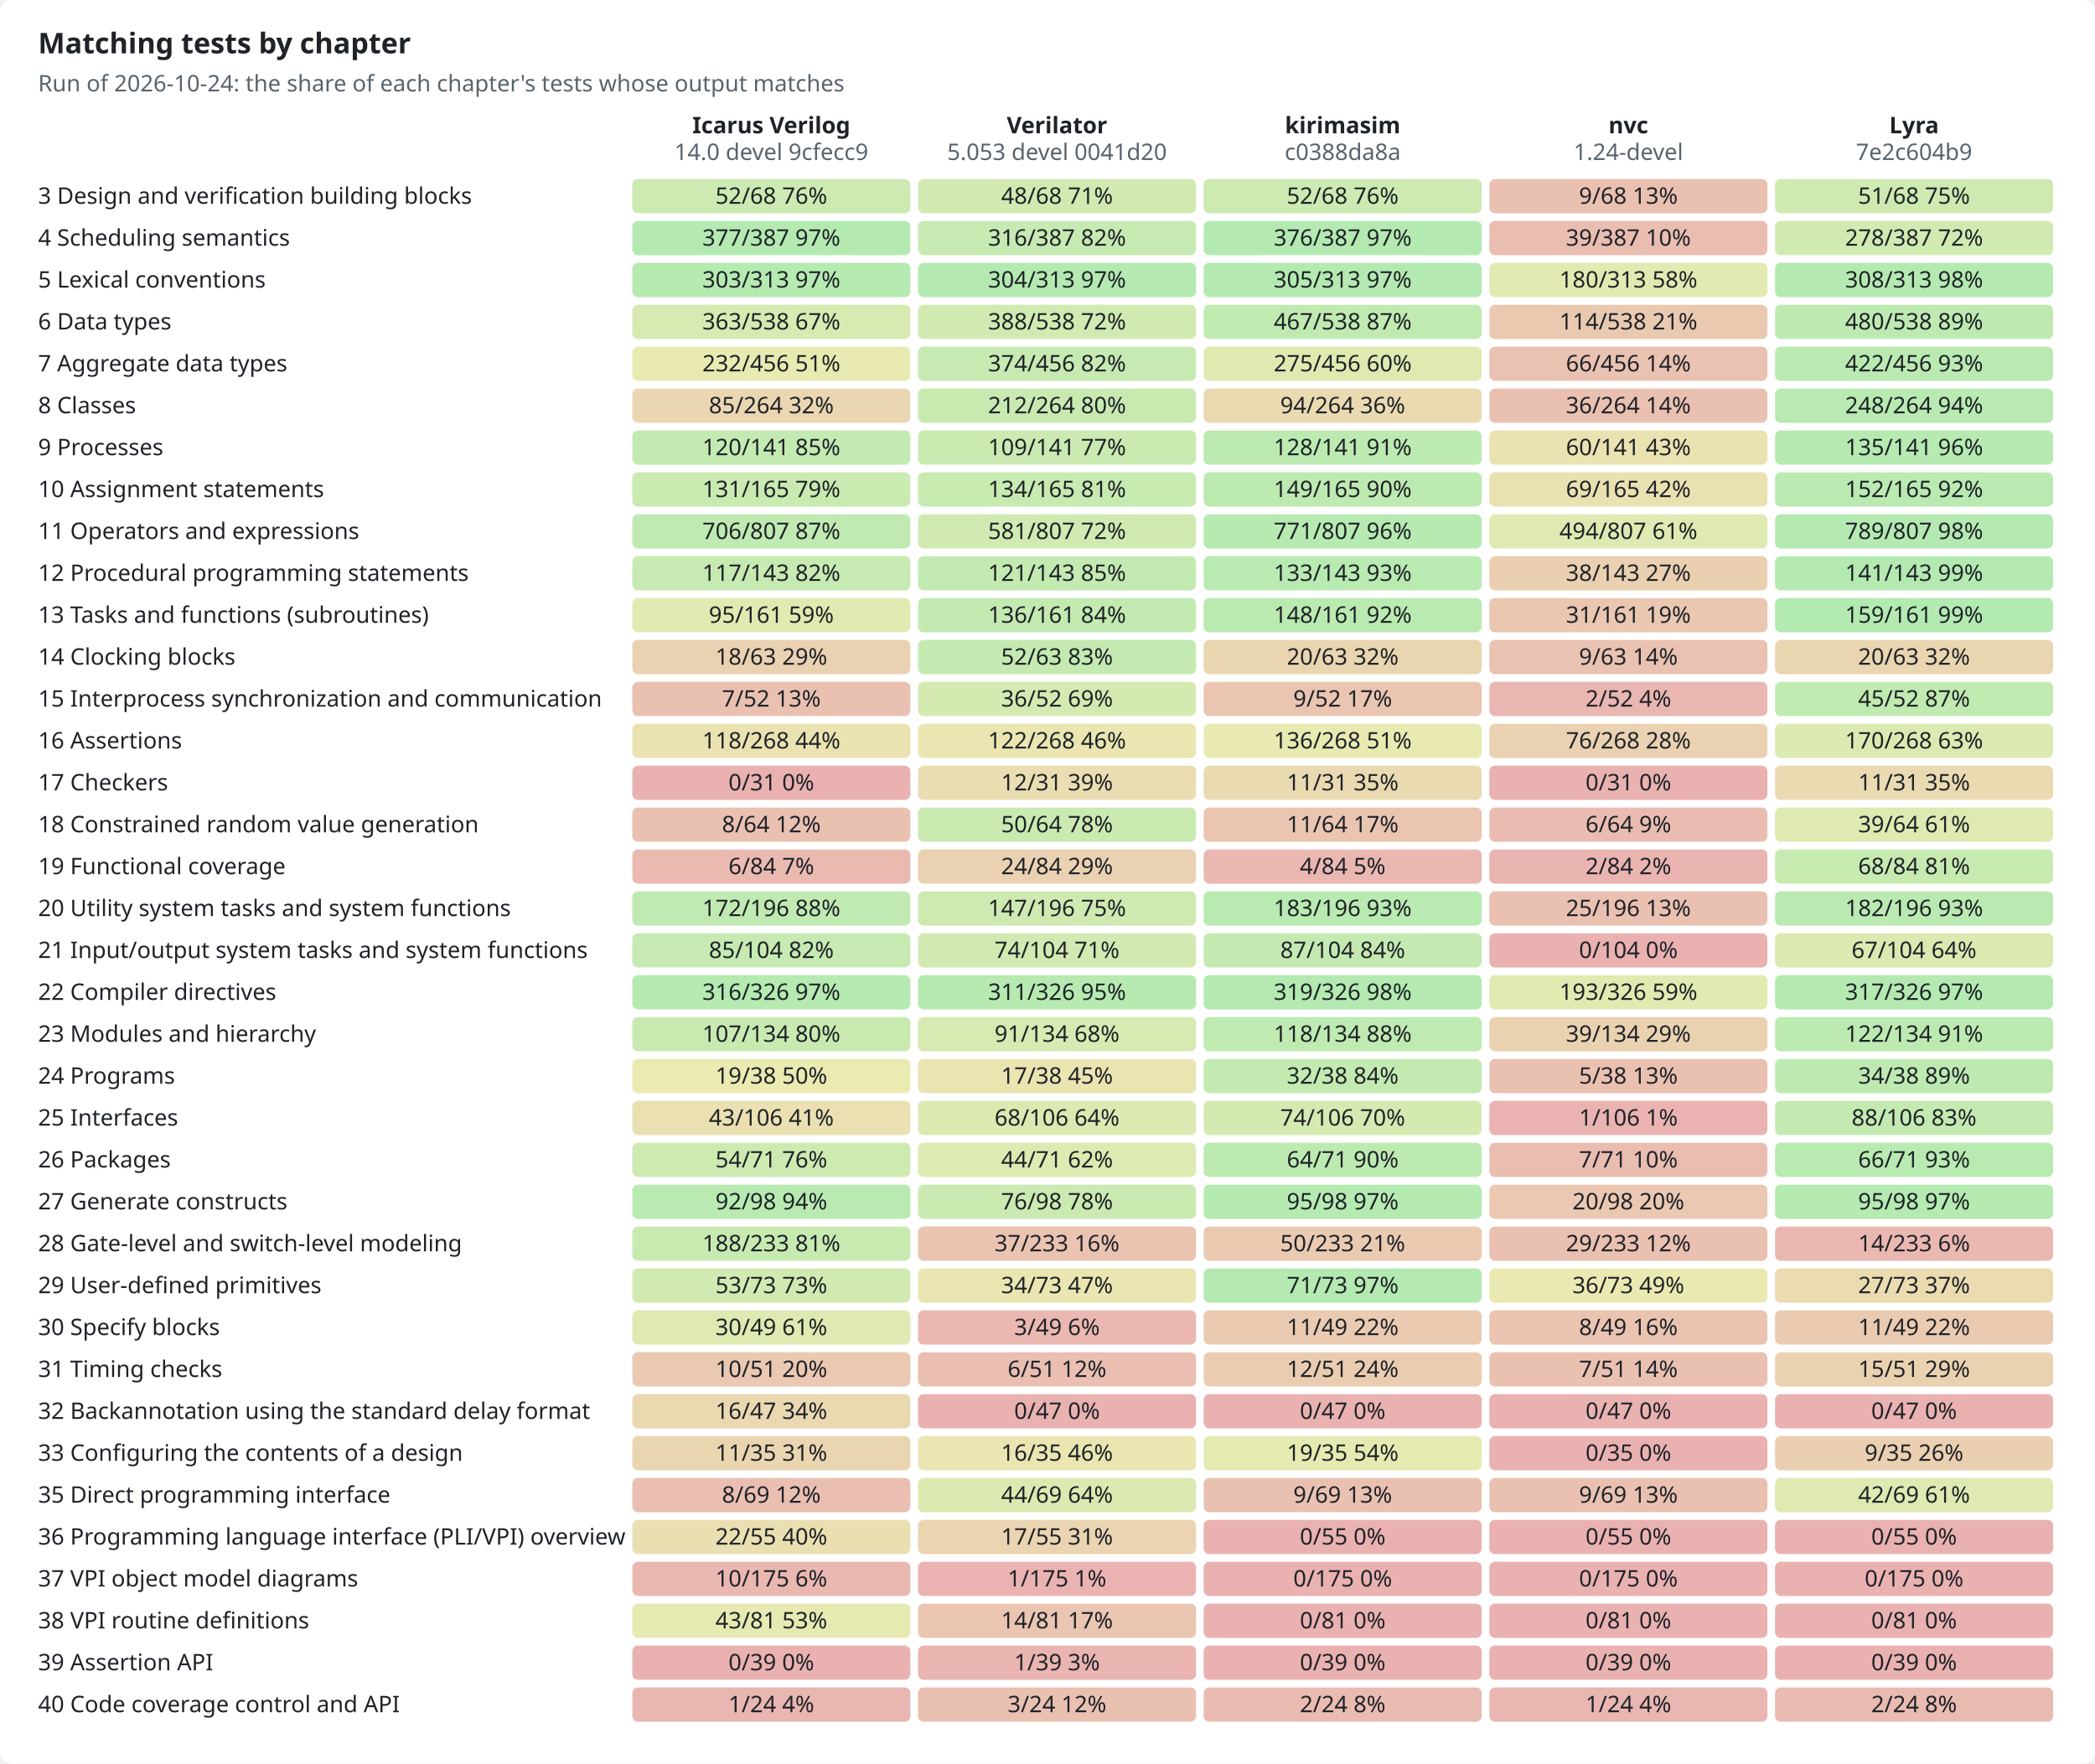
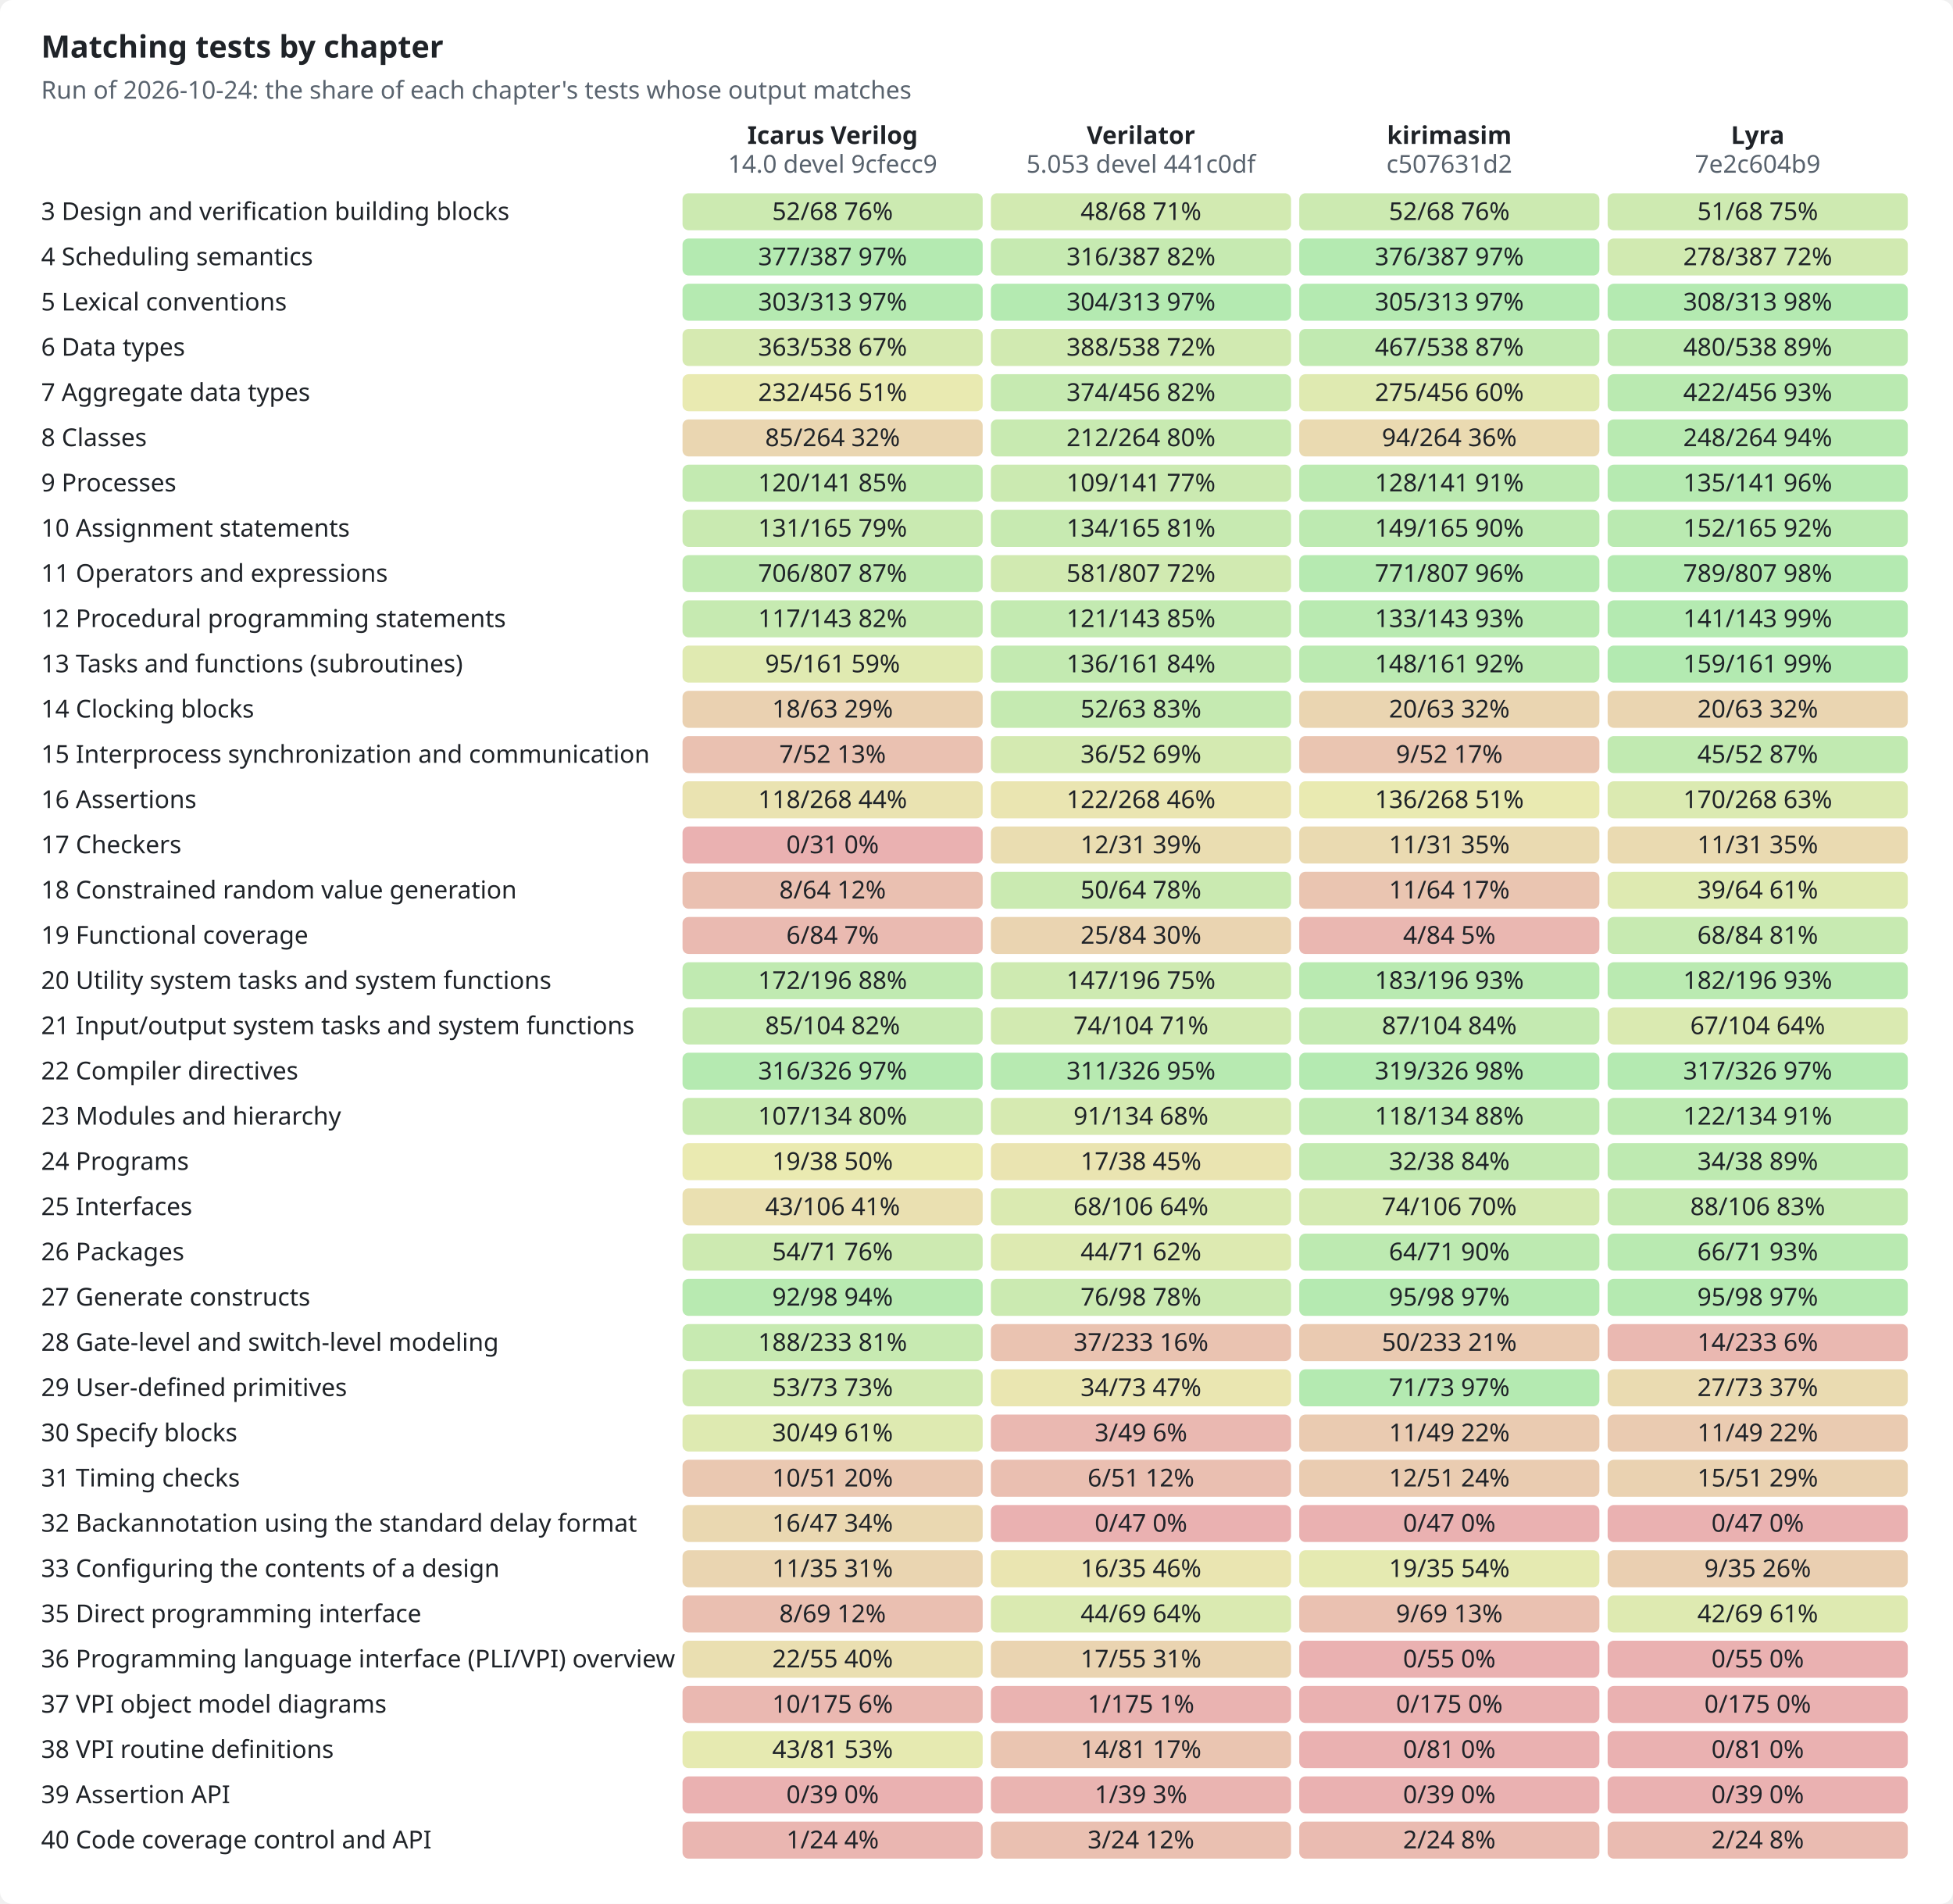
- <svg xmlns="http://www.w3.org/2000/svg" width="1100" height="926" viewBox="0 0 1100 926" role="img">
+ <svg xmlns="http://www.w3.org/2000/svg" width="950" height="926" viewBox="0 0 950 926" role="img">
  <style>text{font-family:-apple-system,BlinkMacSystemFont,"Segoe UI","Noto Sans",Helvetica,Arial,sans-serif;font-size:12px;fill:#1f2328;stroke:none}.bg{fill:#ffffff}.muted{fill:#59636e}.title{font-size:15px;font-weight:600}.grid{stroke:#d1d9e0;stroke-width:1}.axis{stroke:#818b98;stroke-width:1}.line{fill:none;stroke-width:2}.dashed{stroke-dasharray:5 4}.line{fill:none}.mk{fill:none;stroke-width:1.6}@media (prefers-color-scheme:dark){text{fill:#f0f6fc}.bg{fill:#0d1117}.muted{fill:#9198a1}.grid{stroke:#3d444d}.axis{stroke:#656c76}.line{fill:none}.mk{fill:none;stroke-width:1.6}}</style>
-   <rect class="bg" width="1100" height="926" rx="6" />
+   <rect class="bg" width="950" height="926" rx="6" />
  <text x="20.0" y="28.0" class="title" text-anchor="start">Matching tests by chapter</text>
  <text x="20.0" y="48.0" class="muted" text-anchor="start">Run of 2026-10-24: the share of each chapter's tests whose output matches</text>
  <text x="405.0" y="70.0" text-anchor="middle" font-weight="600">Icarus Verilog</text>
  <text x="405.0" y="84.0" class="muted" text-anchor="middle">14.0 devel 9cfecc9</text>
  <text x="555.0" y="70.0" text-anchor="middle" font-weight="600">Verilator</text>
-   <text x="555.0" y="84.0" class="muted" text-anchor="middle">5.053 devel 0041d20</text>
+   <text x="555.0" y="84.0" class="muted" text-anchor="middle">5.053 devel 441c0df</text>
  <text x="705.0" y="70.0" text-anchor="middle" font-weight="600">kirimasim</text>
-   <text x="705.0" y="84.0" class="muted" text-anchor="middle">c0388da8a</text>
-   <text x="855.0" y="70.0" text-anchor="middle" font-weight="600">nvc</text>
-   <text x="855.0" y="84.0" class="muted" text-anchor="middle">1.24-devel</text>
-   <text x="1005.0" y="70.0" text-anchor="middle" font-weight="600">Lyra</text>
-   <text x="1005.0" y="84.0" class="muted" text-anchor="middle">7e2c604b9</text>
+   <text x="705.0" y="84.0" class="muted" text-anchor="middle">c507631d2</text>
+   <text x="855.0" y="70.0" text-anchor="middle" font-weight="600">Lyra</text>
+   <text x="855.0" y="84.0" class="muted" text-anchor="middle">7e2c604b9</text>
  <text x="20.0" y="107.0" text-anchor="start">3  Design and verification building blocks</text>
  <rect x="332" y="94" width="146" height="18" rx="3" style="fill:hsl(92,70%,45%);fill-opacity:0.35" />
  <text x="405.0" y="107.0" text-anchor="middle">52/68  76%</text>
  <rect x="482" y="94" width="146" height="18" rx="3" style="fill:hsl(85,70%,45%);fill-opacity:0.35" />
  <text x="555.0" y="107.0" text-anchor="middle">48/68  71%</text>
  <rect x="632" y="94" width="146" height="18" rx="3" style="fill:hsl(92,70%,45%);fill-opacity:0.35" />
  <text x="705.0" y="107.0" text-anchor="middle">52/68  76%</text>
-   <rect x="782" y="94" width="146" height="18" rx="3" style="fill:hsl(16,70%,45%);fill-opacity:0.35" />
-   <text x="855.0" y="107.0" text-anchor="middle">9/68  13%</text>
-   <rect x="932" y="94" width="146" height="18" rx="3" style="fill:hsl(90,70%,45%);fill-opacity:0.35" />
-   <text x="1005.0" y="107.0" text-anchor="middle">51/68  75%</text>
+   <rect x="782" y="94" width="146" height="18" rx="3" style="fill:hsl(90,70%,45%);fill-opacity:0.35" />
+   <text x="855.0" y="107.0" text-anchor="middle">51/68  75%</text>
  <text x="20.0" y="129.0" text-anchor="start">4  Scheduling semantics</text>
  <rect x="332" y="116" width="146" height="18" rx="3" style="fill:hsl(117,70%,45%);fill-opacity:0.35" />
  <text x="405.0" y="129.0" text-anchor="middle">377/387  97%</text>
  <rect x="482" y="116" width="146" height="18" rx="3" style="fill:hsl(98,70%,45%);fill-opacity:0.35" />
  <text x="555.0" y="129.0" text-anchor="middle">316/387  82%</text>
  <rect x="632" y="116" width="146" height="18" rx="3" style="fill:hsl(117,70%,45%);fill-opacity:0.35" />
  <text x="705.0" y="129.0" text-anchor="middle">376/387  97%</text>
-   <rect x="782" y="116" width="146" height="18" rx="3" style="fill:hsl(12,70%,45%);fill-opacity:0.35" />
-   <text x="855.0" y="129.0" text-anchor="middle">39/387  10%</text>
-   <rect x="932" y="116" width="146" height="18" rx="3" style="fill:hsl(86,70%,45%);fill-opacity:0.35" />
-   <text x="1005.0" y="129.0" text-anchor="middle">278/387  72%</text>
+   <rect x="782" y="116" width="146" height="18" rx="3" style="fill:hsl(86,70%,45%);fill-opacity:0.35" />
+   <text x="855.0" y="129.0" text-anchor="middle">278/387  72%</text>
  <text x="20.0" y="151.0" text-anchor="start">5  Lexical conventions</text>
  <rect x="332" y="138" width="146" height="18" rx="3" style="fill:hsl(116,70%,45%);fill-opacity:0.35" />
  <text x="405.0" y="151.0" text-anchor="middle">303/313  97%</text>
  <rect x="482" y="138" width="146" height="18" rx="3" style="fill:hsl(117,70%,45%);fill-opacity:0.35" />
  <text x="555.0" y="151.0" text-anchor="middle">304/313  97%</text>
  <rect x="632" y="138" width="146" height="18" rx="3" style="fill:hsl(117,70%,45%);fill-opacity:0.35" />
  <text x="705.0" y="151.0" text-anchor="middle">305/313  97%</text>
-   <rect x="782" y="138" width="146" height="18" rx="3" style="fill:hsl(69,70%,45%);fill-opacity:0.35" />
-   <text x="855.0" y="151.0" text-anchor="middle">180/313  58%</text>
-   <rect x="932" y="138" width="146" height="18" rx="3" style="fill:hsl(118,70%,45%);fill-opacity:0.35" />
-   <text x="1005.0" y="151.0" text-anchor="middle">308/313  98%</text>
+   <rect x="782" y="138" width="146" height="18" rx="3" style="fill:hsl(118,70%,45%);fill-opacity:0.35" />
+   <text x="855.0" y="151.0" text-anchor="middle">308/313  98%</text>
  <text x="20.0" y="173.0" text-anchor="start">6  Data types</text>
  <rect x="332" y="160" width="146" height="18" rx="3" style="fill:hsl(81,70%,45%);fill-opacity:0.35" />
  <text x="405.0" y="173.0" text-anchor="middle">363/538  67%</text>
  <rect x="482" y="160" width="146" height="18" rx="3" style="fill:hsl(87,70%,45%);fill-opacity:0.35" />
  <text x="555.0" y="173.0" text-anchor="middle">388/538  72%</text>
  <rect x="632" y="160" width="146" height="18" rx="3" style="fill:hsl(104,70%,45%);fill-opacity:0.35" />
  <text x="705.0" y="173.0" text-anchor="middle">467/538  87%</text>
-   <rect x="782" y="160" width="146" height="18" rx="3" style="fill:hsl(25,70%,45%);fill-opacity:0.35" />
-   <text x="855.0" y="173.0" text-anchor="middle">114/538  21%</text>
-   <rect x="932" y="160" width="146" height="18" rx="3" style="fill:hsl(107,70%,45%);fill-opacity:0.35" />
-   <text x="1005.0" y="173.0" text-anchor="middle">480/538  89%</text>
+   <rect x="782" y="160" width="146" height="18" rx="3" style="fill:hsl(107,70%,45%);fill-opacity:0.35" />
+   <text x="855.0" y="173.0" text-anchor="middle">480/538  89%</text>
  <text x="20.0" y="195.0" text-anchor="start">7  Aggregate data types</text>
  <rect x="332" y="182" width="146" height="18" rx="3" style="fill:hsl(61,70%,45%);fill-opacity:0.35" />
  <text x="405.0" y="195.0" text-anchor="middle">232/456  51%</text>
  <rect x="482" y="182" width="146" height="18" rx="3" style="fill:hsl(98,70%,45%);fill-opacity:0.35" />
  <text x="555.0" y="195.0" text-anchor="middle">374/456  82%</text>
  <rect x="632" y="182" width="146" height="18" rx="3" style="fill:hsl(72,70%,45%);fill-opacity:0.35" />
  <text x="705.0" y="195.0" text-anchor="middle">275/456  60%</text>
-   <rect x="782" y="182" width="146" height="18" rx="3" style="fill:hsl(17,70%,45%);fill-opacity:0.35" />
-   <text x="855.0" y="195.0" text-anchor="middle">66/456  14%</text>
-   <rect x="932" y="182" width="146" height="18" rx="3" style="fill:hsl(111,70%,45%);fill-opacity:0.35" />
-   <text x="1005.0" y="195.0" text-anchor="middle">422/456  93%</text>
+   <rect x="782" y="182" width="146" height="18" rx="3" style="fill:hsl(111,70%,45%);fill-opacity:0.35" />
+   <text x="855.0" y="195.0" text-anchor="middle">422/456  93%</text>
  <text x="20.0" y="217.0" text-anchor="start">8  Classes</text>
  <rect x="332" y="204" width="146" height="18" rx="3" style="fill:hsl(39,70%,45%);fill-opacity:0.35" />
  <text x="405.0" y="217.0" text-anchor="middle">85/264  32%</text>
  <rect x="482" y="204" width="146" height="18" rx="3" style="fill:hsl(96,70%,45%);fill-opacity:0.35" />
  <text x="555.0" y="217.0" text-anchor="middle">212/264  80%</text>
  <rect x="632" y="204" width="146" height="18" rx="3" style="fill:hsl(43,70%,45%);fill-opacity:0.35" />
  <text x="705.0" y="217.0" text-anchor="middle">94/264  36%</text>
-   <rect x="782" y="204" width="146" height="18" rx="3" style="fill:hsl(16,70%,45%);fill-opacity:0.35" />
-   <text x="855.0" y="217.0" text-anchor="middle">36/264  14%</text>
-   <rect x="932" y="204" width="146" height="18" rx="3" style="fill:hsl(113,70%,45%);fill-opacity:0.35" />
-   <text x="1005.0" y="217.0" text-anchor="middle">248/264  94%</text>
+   <rect x="782" y="204" width="146" height="18" rx="3" style="fill:hsl(113,70%,45%);fill-opacity:0.35" />
+   <text x="855.0" y="217.0" text-anchor="middle">248/264  94%</text>
  <text x="20.0" y="239.0" text-anchor="start">9  Processes</text>
  <rect x="332" y="226" width="146" height="18" rx="3" style="fill:hsl(102,70%,45%);fill-opacity:0.35" />
  <text x="405.0" y="239.0" text-anchor="middle">120/141  85%</text>
  <rect x="482" y="226" width="146" height="18" rx="3" style="fill:hsl(93,70%,45%);fill-opacity:0.35" />
  <text x="555.0" y="239.0" text-anchor="middle">109/141  77%</text>
  <rect x="632" y="226" width="146" height="18" rx="3" style="fill:hsl(109,70%,45%);fill-opacity:0.35" />
  <text x="705.0" y="239.0" text-anchor="middle">128/141  91%</text>
-   <rect x="782" y="226" width="146" height="18" rx="3" style="fill:hsl(51,70%,45%);fill-opacity:0.35" />
-   <text x="855.0" y="239.0" text-anchor="middle">60/141  43%</text>
-   <rect x="932" y="226" width="146" height="18" rx="3" style="fill:hsl(115,70%,45%);fill-opacity:0.35" />
-   <text x="1005.0" y="239.0" text-anchor="middle">135/141  96%</text>
+   <rect x="782" y="226" width="146" height="18" rx="3" style="fill:hsl(115,70%,45%);fill-opacity:0.35" />
+   <text x="855.0" y="239.0" text-anchor="middle">135/141  96%</text>
  <text x="20.0" y="261.0" text-anchor="start">10  Assignment statements</text>
  <rect x="332" y="248" width="146" height="18" rx="3" style="fill:hsl(95,70%,45%);fill-opacity:0.35" />
  <text x="405.0" y="261.0" text-anchor="middle">131/165  79%</text>
  <rect x="482" y="248" width="146" height="18" rx="3" style="fill:hsl(97,70%,45%);fill-opacity:0.35" />
  <text x="555.0" y="261.0" text-anchor="middle">134/165  81%</text>
  <rect x="632" y="248" width="146" height="18" rx="3" style="fill:hsl(108,70%,45%);fill-opacity:0.35" />
  <text x="705.0" y="261.0" text-anchor="middle">149/165  90%</text>
-   <rect x="782" y="248" width="146" height="18" rx="3" style="fill:hsl(50,70%,45%);fill-opacity:0.35" />
-   <text x="855.0" y="261.0" text-anchor="middle">69/165  42%</text>
-   <rect x="932" y="248" width="146" height="18" rx="3" style="fill:hsl(111,70%,45%);fill-opacity:0.35" />
-   <text x="1005.0" y="261.0" text-anchor="middle">152/165  92%</text>
+   <rect x="782" y="248" width="146" height="18" rx="3" style="fill:hsl(111,70%,45%);fill-opacity:0.35" />
+   <text x="855.0" y="261.0" text-anchor="middle">152/165  92%</text>
  <text x="20.0" y="283.0" text-anchor="start">11  Operators and expressions</text>
  <rect x="332" y="270" width="146" height="18" rx="3" style="fill:hsl(105,70%,45%);fill-opacity:0.35" />
  <text x="405.0" y="283.0" text-anchor="middle">706/807  87%</text>
  <rect x="482" y="270" width="146" height="18" rx="3" style="fill:hsl(86,70%,45%);fill-opacity:0.35" />
  <text x="555.0" y="283.0" text-anchor="middle">581/807  72%</text>
  <rect x="632" y="270" width="146" height="18" rx="3" style="fill:hsl(115,70%,45%);fill-opacity:0.35" />
  <text x="705.0" y="283.0" text-anchor="middle">771/807  96%</text>
-   <rect x="782" y="270" width="146" height="18" rx="3" style="fill:hsl(73,70%,45%);fill-opacity:0.35" />
-   <text x="855.0" y="283.0" text-anchor="middle">494/807  61%</text>
-   <rect x="932" y="270" width="146" height="18" rx="3" style="fill:hsl(117,70%,45%);fill-opacity:0.35" />
-   <text x="1005.0" y="283.0" text-anchor="middle">789/807  98%</text>
+   <rect x="782" y="270" width="146" height="18" rx="3" style="fill:hsl(117,70%,45%);fill-opacity:0.35" />
+   <text x="855.0" y="283.0" text-anchor="middle">789/807  98%</text>
  <text x="20.0" y="305.0" text-anchor="start">12  Procedural programming statements</text>
  <rect x="332" y="292" width="146" height="18" rx="3" style="fill:hsl(98,70%,45%);fill-opacity:0.35" />
  <text x="405.0" y="305.0" text-anchor="middle">117/143  82%</text>
  <rect x="482" y="292" width="146" height="18" rx="3" style="fill:hsl(102,70%,45%);fill-opacity:0.35" />
  <text x="555.0" y="305.0" text-anchor="middle">121/143  85%</text>
  <rect x="632" y="292" width="146" height="18" rx="3" style="fill:hsl(112,70%,45%);fill-opacity:0.35" />
  <text x="705.0" y="305.0" text-anchor="middle">133/143  93%</text>
-   <rect x="782" y="292" width="146" height="18" rx="3" style="fill:hsl(32,70%,45%);fill-opacity:0.35" />
-   <text x="855.0" y="305.0" text-anchor="middle">38/143  27%</text>
-   <rect x="932" y="292" width="146" height="18" rx="3" style="fill:hsl(118,70%,45%);fill-opacity:0.35" />
-   <text x="1005.0" y="305.0" text-anchor="middle">141/143  99%</text>
+   <rect x="782" y="292" width="146" height="18" rx="3" style="fill:hsl(118,70%,45%);fill-opacity:0.35" />
+   <text x="855.0" y="305.0" text-anchor="middle">141/143  99%</text>
  <text x="20.0" y="327.0" text-anchor="start">13  Tasks and functions (subroutines)</text>
  <rect x="332" y="314" width="146" height="18" rx="3" style="fill:hsl(71,70%,45%);fill-opacity:0.35" />
  <text x="405.0" y="327.0" text-anchor="middle">95/161  59%</text>
  <rect x="482" y="314" width="146" height="18" rx="3" style="fill:hsl(101,70%,45%);fill-opacity:0.35" />
  <text x="555.0" y="327.0" text-anchor="middle">136/161  84%</text>
  <rect x="632" y="314" width="146" height="18" rx="3" style="fill:hsl(110,70%,45%);fill-opacity:0.35" />
  <text x="705.0" y="327.0" text-anchor="middle">148/161  92%</text>
-   <rect x="782" y="314" width="146" height="18" rx="3" style="fill:hsl(23,70%,45%);fill-opacity:0.35" />
-   <text x="855.0" y="327.0" text-anchor="middle">31/161  19%</text>
-   <rect x="932" y="314" width="146" height="18" rx="3" style="fill:hsl(119,70%,45%);fill-opacity:0.35" />
-   <text x="1005.0" y="327.0" text-anchor="middle">159/161  99%</text>
+   <rect x="782" y="314" width="146" height="18" rx="3" style="fill:hsl(119,70%,45%);fill-opacity:0.35" />
+   <text x="855.0" y="327.0" text-anchor="middle">159/161  99%</text>
  <text x="20.0" y="349.0" text-anchor="start">14  Clocking blocks</text>
  <rect x="332" y="336" width="146" height="18" rx="3" style="fill:hsl(34,70%,45%);fill-opacity:0.35" />
  <text x="405.0" y="349.0" text-anchor="middle">18/63  29%</text>
  <rect x="482" y="336" width="146" height="18" rx="3" style="fill:hsl(99,70%,45%);fill-opacity:0.35" />
  <text x="555.0" y="349.0" text-anchor="middle">52/63  83%</text>
  <rect x="632" y="336" width="146" height="18" rx="3" style="fill:hsl(38,70%,45%);fill-opacity:0.35" />
  <text x="705.0" y="349.0" text-anchor="middle">20/63  32%</text>
-   <rect x="782" y="336" width="146" height="18" rx="3" style="fill:hsl(17,70%,45%);fill-opacity:0.35" />
-   <text x="855.0" y="349.0" text-anchor="middle">9/63  14%</text>
-   <rect x="932" y="336" width="146" height="18" rx="3" style="fill:hsl(38,70%,45%);fill-opacity:0.35" />
-   <text x="1005.0" y="349.0" text-anchor="middle">20/63  32%</text>
+   <rect x="782" y="336" width="146" height="18" rx="3" style="fill:hsl(38,70%,45%);fill-opacity:0.35" />
+   <text x="855.0" y="349.0" text-anchor="middle">20/63  32%</text>
  <text x="20.0" y="371.0" text-anchor="start">15  Interprocess synchronization and communication</text>
  <rect x="332" y="358" width="146" height="18" rx="3" style="fill:hsl(16,70%,45%);fill-opacity:0.35" />
  <text x="405.0" y="371.0" text-anchor="middle">7/52  13%</text>
  <rect x="482" y="358" width="146" height="18" rx="3" style="fill:hsl(83,70%,45%);fill-opacity:0.35" />
  <text x="555.0" y="371.0" text-anchor="middle">36/52  69%</text>
  <rect x="632" y="358" width="146" height="18" rx="3" style="fill:hsl(21,70%,45%);fill-opacity:0.35" />
  <text x="705.0" y="371.0" text-anchor="middle">9/52  17%</text>
-   <rect x="782" y="358" width="146" height="18" rx="3" style="fill:hsl(5,70%,45%);fill-opacity:0.35" />
-   <text x="855.0" y="371.0" text-anchor="middle">2/52  4%</text>
-   <rect x="932" y="358" width="146" height="18" rx="3" style="fill:hsl(104,70%,45%);fill-opacity:0.35" />
-   <text x="1005.0" y="371.0" text-anchor="middle">45/52  87%</text>
+   <rect x="782" y="358" width="146" height="18" rx="3" style="fill:hsl(104,70%,45%);fill-opacity:0.35" />
+   <text x="855.0" y="371.0" text-anchor="middle">45/52  87%</text>
  <text x="20.0" y="393.0" text-anchor="start">16  Assertions</text>
  <rect x="332" y="380" width="146" height="18" rx="3" style="fill:hsl(53,70%,45%);fill-opacity:0.35" />
  <text x="405.0" y="393.0" text-anchor="middle">118/268  44%</text>
  <rect x="482" y="380" width="146" height="18" rx="3" style="fill:hsl(55,70%,45%);fill-opacity:0.35" />
  <text x="555.0" y="393.0" text-anchor="middle">122/268  46%</text>
  <rect x="632" y="380" width="146" height="18" rx="3" style="fill:hsl(61,70%,45%);fill-opacity:0.35" />
  <text x="705.0" y="393.0" text-anchor="middle">136/268  51%</text>
-   <rect x="782" y="380" width="146" height="18" rx="3" style="fill:hsl(34,70%,45%);fill-opacity:0.35" />
-   <text x="855.0" y="393.0" text-anchor="middle">76/268  28%</text>
-   <rect x="932" y="380" width="146" height="18" rx="3" style="fill:hsl(76,70%,45%);fill-opacity:0.35" />
-   <text x="1005.0" y="393.0" text-anchor="middle">170/268  63%</text>
+   <rect x="782" y="380" width="146" height="18" rx="3" style="fill:hsl(76,70%,45%);fill-opacity:0.35" />
+   <text x="855.0" y="393.0" text-anchor="middle">170/268  63%</text>
  <text x="20.0" y="415.0" text-anchor="start">17  Checkers</text>
  <rect x="332" y="402" width="146" height="18" rx="3" style="fill:hsl(0,70%,45%);fill-opacity:0.35" />
  <text x="405.0" y="415.0" text-anchor="middle">0/31  0%</text>
  <rect x="482" y="402" width="146" height="18" rx="3" style="fill:hsl(46,70%,45%);fill-opacity:0.35" />
  <text x="555.0" y="415.0" text-anchor="middle">12/31  39%</text>
  <rect x="632" y="402" width="146" height="18" rx="3" style="fill:hsl(43,70%,45%);fill-opacity:0.35" />
  <text x="705.0" y="415.0" text-anchor="middle">11/31  35%</text>
-   <rect x="782" y="402" width="146" height="18" rx="3" style="fill:hsl(0,70%,45%);fill-opacity:0.35" />
-   <text x="855.0" y="415.0" text-anchor="middle">0/31  0%</text>
-   <rect x="932" y="402" width="146" height="18" rx="3" style="fill:hsl(43,70%,45%);fill-opacity:0.35" />
-   <text x="1005.0" y="415.0" text-anchor="middle">11/31  35%</text>
+   <rect x="782" y="402" width="146" height="18" rx="3" style="fill:hsl(43,70%,45%);fill-opacity:0.35" />
+   <text x="855.0" y="415.0" text-anchor="middle">11/31  35%</text>
  <text x="20.0" y="437.0" text-anchor="start">18  Constrained random value generation</text>
  <rect x="332" y="424" width="146" height="18" rx="3" style="fill:hsl(15,70%,45%);fill-opacity:0.35" />
  <text x="405.0" y="437.0" text-anchor="middle">8/64  12%</text>
  <rect x="482" y="424" width="146" height="18" rx="3" style="fill:hsl(94,70%,45%);fill-opacity:0.35" />
  <text x="555.0" y="437.0" text-anchor="middle">50/64  78%</text>
  <rect x="632" y="424" width="146" height="18" rx="3" style="fill:hsl(21,70%,45%);fill-opacity:0.35" />
  <text x="705.0" y="437.0" text-anchor="middle">11/64  17%</text>
-   <rect x="782" y="424" width="146" height="18" rx="3" style="fill:hsl(11,70%,45%);fill-opacity:0.35" />
-   <text x="855.0" y="437.0" text-anchor="middle">6/64  9%</text>
-   <rect x="932" y="424" width="146" height="18" rx="3" style="fill:hsl(73,70%,45%);fill-opacity:0.35" />
-   <text x="1005.0" y="437.0" text-anchor="middle">39/64  61%</text>
+   <rect x="782" y="424" width="146" height="18" rx="3" style="fill:hsl(73,70%,45%);fill-opacity:0.35" />
+   <text x="855.0" y="437.0" text-anchor="middle">39/64  61%</text>
  <text x="20.0" y="459.0" text-anchor="start">19  Functional coverage</text>
  <rect x="332" y="446" width="146" height="18" rx="3" style="fill:hsl(9,70%,45%);fill-opacity:0.35" />
  <text x="405.0" y="459.0" text-anchor="middle">6/84  7%</text>
-   <rect x="482" y="446" width="146" height="18" rx="3" style="fill:hsl(34,70%,45%);fill-opacity:0.35" />
-   <text x="555.0" y="459.0" text-anchor="middle">24/84  29%</text>
+   <rect x="482" y="446" width="146" height="18" rx="3" style="fill:hsl(36,70%,45%);fill-opacity:0.35" />
+   <text x="555.0" y="459.0" text-anchor="middle">25/84  30%</text>
  <rect x="632" y="446" width="146" height="18" rx="3" style="fill:hsl(6,70%,45%);fill-opacity:0.35" />
  <text x="705.0" y="459.0" text-anchor="middle">4/84  5%</text>
-   <rect x="782" y="446" width="146" height="18" rx="3" style="fill:hsl(3,70%,45%);fill-opacity:0.35" />
-   <text x="855.0" y="459.0" text-anchor="middle">2/84  2%</text>
-   <rect x="932" y="446" width="146" height="18" rx="3" style="fill:hsl(97,70%,45%);fill-opacity:0.35" />
-   <text x="1005.0" y="459.0" text-anchor="middle">68/84  81%</text>
+   <rect x="782" y="446" width="146" height="18" rx="3" style="fill:hsl(97,70%,45%);fill-opacity:0.35" />
+   <text x="855.0" y="459.0" text-anchor="middle">68/84  81%</text>
  <text x="20.0" y="481.0" text-anchor="start">20  Utility system tasks and system functions</text>
  <rect x="332" y="468" width="146" height="18" rx="3" style="fill:hsl(105,70%,45%);fill-opacity:0.35" />
  <text x="405.0" y="481.0" text-anchor="middle">172/196  88%</text>
  <rect x="482" y="468" width="146" height="18" rx="3" style="fill:hsl(90,70%,45%);fill-opacity:0.35" />
  <text x="555.0" y="481.0" text-anchor="middle">147/196  75%</text>
  <rect x="632" y="468" width="146" height="18" rx="3" style="fill:hsl(112,70%,45%);fill-opacity:0.35" />
  <text x="705.0" y="481.0" text-anchor="middle">183/196  93%</text>
-   <rect x="782" y="468" width="146" height="18" rx="3" style="fill:hsl(15,70%,45%);fill-opacity:0.35" />
-   <text x="855.0" y="481.0" text-anchor="middle">25/196  13%</text>
-   <rect x="932" y="468" width="146" height="18" rx="3" style="fill:hsl(111,70%,45%);fill-opacity:0.35" />
-   <text x="1005.0" y="481.0" text-anchor="middle">182/196  93%</text>
+   <rect x="782" y="468" width="146" height="18" rx="3" style="fill:hsl(111,70%,45%);fill-opacity:0.35" />
+   <text x="855.0" y="481.0" text-anchor="middle">182/196  93%</text>
  <text x="20.0" y="503.0" text-anchor="start">21  Input/output system tasks and system functions</text>
  <rect x="332" y="490" width="146" height="18" rx="3" style="fill:hsl(98,70%,45%);fill-opacity:0.35" />
  <text x="405.0" y="503.0" text-anchor="middle">85/104  82%</text>
  <rect x="482" y="490" width="146" height="18" rx="3" style="fill:hsl(85,70%,45%);fill-opacity:0.35" />
  <text x="555.0" y="503.0" text-anchor="middle">74/104  71%</text>
  <rect x="632" y="490" width="146" height="18" rx="3" style="fill:hsl(100,70%,45%);fill-opacity:0.35" />
  <text x="705.0" y="503.0" text-anchor="middle">87/104  84%</text>
-   <rect x="782" y="490" width="146" height="18" rx="3" style="fill:hsl(0,70%,45%);fill-opacity:0.35" />
-   <text x="855.0" y="503.0" text-anchor="middle">0/104  0%</text>
-   <rect x="932" y="490" width="146" height="18" rx="3" style="fill:hsl(77,70%,45%);fill-opacity:0.35" />
-   <text x="1005.0" y="503.0" text-anchor="middle">67/104  64%</text>
+   <rect x="782" y="490" width="146" height="18" rx="3" style="fill:hsl(77,70%,45%);fill-opacity:0.35" />
+   <text x="855.0" y="503.0" text-anchor="middle">67/104  64%</text>
  <text x="20.0" y="525.0" text-anchor="start">22  Compiler directives</text>
  <rect x="332" y="512" width="146" height="18" rx="3" style="fill:hsl(116,70%,45%);fill-opacity:0.35" />
  <text x="405.0" y="525.0" text-anchor="middle">316/326  97%</text>
  <rect x="482" y="512" width="146" height="18" rx="3" style="fill:hsl(114,70%,45%);fill-opacity:0.35" />
  <text x="555.0" y="525.0" text-anchor="middle">311/326  95%</text>
  <rect x="632" y="512" width="146" height="18" rx="3" style="fill:hsl(117,70%,45%);fill-opacity:0.35" />
  <text x="705.0" y="525.0" text-anchor="middle">319/326  98%</text>
-   <rect x="782" y="512" width="146" height="18" rx="3" style="fill:hsl(71,70%,45%);fill-opacity:0.35" />
-   <text x="855.0" y="525.0" text-anchor="middle">193/326  59%</text>
-   <rect x="932" y="512" width="146" height="18" rx="3" style="fill:hsl(117,70%,45%);fill-opacity:0.35" />
-   <text x="1005.0" y="525.0" text-anchor="middle">317/326  97%</text>
+   <rect x="782" y="512" width="146" height="18" rx="3" style="fill:hsl(117,70%,45%);fill-opacity:0.35" />
+   <text x="855.0" y="525.0" text-anchor="middle">317/326  97%</text>
  <text x="20.0" y="547.0" text-anchor="start">23  Modules and hierarchy</text>
  <rect x="332" y="534" width="146" height="18" rx="3" style="fill:hsl(96,70%,45%);fill-opacity:0.35" />
  <text x="405.0" y="547.0" text-anchor="middle">107/134  80%</text>
  <rect x="482" y="534" width="146" height="18" rx="3" style="fill:hsl(81,70%,45%);fill-opacity:0.35" />
  <text x="555.0" y="547.0" text-anchor="middle">91/134  68%</text>
  <rect x="632" y="534" width="146" height="18" rx="3" style="fill:hsl(106,70%,45%);fill-opacity:0.35" />
  <text x="705.0" y="547.0" text-anchor="middle">118/134  88%</text>
-   <rect x="782" y="534" width="146" height="18" rx="3" style="fill:hsl(35,70%,45%);fill-opacity:0.35" />
-   <text x="855.0" y="547.0" text-anchor="middle">39/134  29%</text>
-   <rect x="932" y="534" width="146" height="18" rx="3" style="fill:hsl(109,70%,45%);fill-opacity:0.35" />
-   <text x="1005.0" y="547.0" text-anchor="middle">122/134  91%</text>
+   <rect x="782" y="534" width="146" height="18" rx="3" style="fill:hsl(109,70%,45%);fill-opacity:0.35" />
+   <text x="855.0" y="547.0" text-anchor="middle">122/134  91%</text>
  <text x="20.0" y="569.0" text-anchor="start">24  Programs</text>
  <rect x="332" y="556" width="146" height="18" rx="3" style="fill:hsl(60,70%,45%);fill-opacity:0.35" />
  <text x="405.0" y="569.0" text-anchor="middle">19/38  50%</text>
  <rect x="482" y="556" width="146" height="18" rx="3" style="fill:hsl(54,70%,45%);fill-opacity:0.35" />
  <text x="555.0" y="569.0" text-anchor="middle">17/38  45%</text>
  <rect x="632" y="556" width="146" height="18" rx="3" style="fill:hsl(101,70%,45%);fill-opacity:0.35" />
  <text x="705.0" y="569.0" text-anchor="middle">32/38  84%</text>
-   <rect x="782" y="556" width="146" height="18" rx="3" style="fill:hsl(16,70%,45%);fill-opacity:0.35" />
-   <text x="855.0" y="569.0" text-anchor="middle">5/38  13%</text>
-   <rect x="932" y="556" width="146" height="18" rx="3" style="fill:hsl(107,70%,45%);fill-opacity:0.35" />
-   <text x="1005.0" y="569.0" text-anchor="middle">34/38  89%</text>
+   <rect x="782" y="556" width="146" height="18" rx="3" style="fill:hsl(107,70%,45%);fill-opacity:0.35" />
+   <text x="855.0" y="569.0" text-anchor="middle">34/38  89%</text>
  <text x="20.0" y="591.0" text-anchor="start">25  Interfaces</text>
  <rect x="332" y="578" width="146" height="18" rx="3" style="fill:hsl(49,70%,45%);fill-opacity:0.35" />
  <text x="405.0" y="591.0" text-anchor="middle">43/106  41%</text>
  <rect x="482" y="578" width="146" height="18" rx="3" style="fill:hsl(77,70%,45%);fill-opacity:0.35" />
  <text x="555.0" y="591.0" text-anchor="middle">68/106  64%</text>
  <rect x="632" y="578" width="146" height="18" rx="3" style="fill:hsl(84,70%,45%);fill-opacity:0.35" />
  <text x="705.0" y="591.0" text-anchor="middle">74/106  70%</text>
-   <rect x="782" y="578" width="146" height="18" rx="3" style="fill:hsl(1,70%,45%);fill-opacity:0.35" />
-   <text x="855.0" y="591.0" text-anchor="middle">1/106  1%</text>
-   <rect x="932" y="578" width="146" height="18" rx="3" style="fill:hsl(100,70%,45%);fill-opacity:0.35" />
-   <text x="1005.0" y="591.0" text-anchor="middle">88/106  83%</text>
+   <rect x="782" y="578" width="146" height="18" rx="3" style="fill:hsl(100,70%,45%);fill-opacity:0.35" />
+   <text x="855.0" y="591.0" text-anchor="middle">88/106  83%</text>
  <text x="20.0" y="613.0" text-anchor="start">26  Packages</text>
  <rect x="332" y="600" width="146" height="18" rx="3" style="fill:hsl(91,70%,45%);fill-opacity:0.35" />
  <text x="405.0" y="613.0" text-anchor="middle">54/71  76%</text>
  <rect x="482" y="600" width="146" height="18" rx="3" style="fill:hsl(74,70%,45%);fill-opacity:0.35" />
  <text x="555.0" y="613.0" text-anchor="middle">44/71  62%</text>
  <rect x="632" y="600" width="146" height="18" rx="3" style="fill:hsl(108,70%,45%);fill-opacity:0.35" />
  <text x="705.0" y="613.0" text-anchor="middle">64/71  90%</text>
-   <rect x="782" y="600" width="146" height="18" rx="3" style="fill:hsl(12,70%,45%);fill-opacity:0.35" />
-   <text x="855.0" y="613.0" text-anchor="middle">7/71  10%</text>
-   <rect x="932" y="600" width="146" height="18" rx="3" style="fill:hsl(112,70%,45%);fill-opacity:0.35" />
-   <text x="1005.0" y="613.0" text-anchor="middle">66/71  93%</text>
+   <rect x="782" y="600" width="146" height="18" rx="3" style="fill:hsl(112,70%,45%);fill-opacity:0.35" />
+   <text x="855.0" y="613.0" text-anchor="middle">66/71  93%</text>
  <text x="20.0" y="635.0" text-anchor="start">27  Generate constructs</text>
  <rect x="332" y="622" width="146" height="18" rx="3" style="fill:hsl(113,70%,45%);fill-opacity:0.35" />
  <text x="405.0" y="635.0" text-anchor="middle">92/98  94%</text>
  <rect x="482" y="622" width="146" height="18" rx="3" style="fill:hsl(93,70%,45%);fill-opacity:0.35" />
  <text x="555.0" y="635.0" text-anchor="middle">76/98  78%</text>
  <rect x="632" y="622" width="146" height="18" rx="3" style="fill:hsl(116,70%,45%);fill-opacity:0.35" />
  <text x="705.0" y="635.0" text-anchor="middle">95/98  97%</text>
-   <rect x="782" y="622" width="146" height="18" rx="3" style="fill:hsl(24,70%,45%);fill-opacity:0.35" />
-   <text x="855.0" y="635.0" text-anchor="middle">20/98  20%</text>
-   <rect x="932" y="622" width="146" height="18" rx="3" style="fill:hsl(116,70%,45%);fill-opacity:0.35" />
-   <text x="1005.0" y="635.0" text-anchor="middle">95/98  97%</text>
+   <rect x="782" y="622" width="146" height="18" rx="3" style="fill:hsl(116,70%,45%);fill-opacity:0.35" />
+   <text x="855.0" y="635.0" text-anchor="middle">95/98  97%</text>
  <text x="20.0" y="657.0" text-anchor="start">28  Gate-level and switch-level modeling</text>
  <rect x="332" y="644" width="146" height="18" rx="3" style="fill:hsl(97,70%,45%);fill-opacity:0.35" />
  <text x="405.0" y="657.0" text-anchor="middle">188/233  81%</text>
  <rect x="482" y="644" width="146" height="18" rx="3" style="fill:hsl(19,70%,45%);fill-opacity:0.35" />
  <text x="555.0" y="657.0" text-anchor="middle">37/233  16%</text>
  <rect x="632" y="644" width="146" height="18" rx="3" style="fill:hsl(26,70%,45%);fill-opacity:0.35" />
  <text x="705.0" y="657.0" text-anchor="middle">50/233  21%</text>
-   <rect x="782" y="644" width="146" height="18" rx="3" style="fill:hsl(15,70%,45%);fill-opacity:0.35" />
-   <text x="855.0" y="657.0" text-anchor="middle">29/233  12%</text>
-   <rect x="932" y="644" width="146" height="18" rx="3" style="fill:hsl(7,70%,45%);fill-opacity:0.35" />
-   <text x="1005.0" y="657.0" text-anchor="middle">14/233  6%</text>
+   <rect x="782" y="644" width="146" height="18" rx="3" style="fill:hsl(7,70%,45%);fill-opacity:0.35" />
+   <text x="855.0" y="657.0" text-anchor="middle">14/233  6%</text>
  <text x="20.0" y="679.0" text-anchor="start">29  User-defined primitives</text>
  <rect x="332" y="666" width="146" height="18" rx="3" style="fill:hsl(87,70%,45%);fill-opacity:0.35" />
  <text x="405.0" y="679.0" text-anchor="middle">53/73  73%</text>
  <rect x="482" y="666" width="146" height="18" rx="3" style="fill:hsl(56,70%,45%);fill-opacity:0.35" />
  <text x="555.0" y="679.0" text-anchor="middle">34/73  47%</text>
  <rect x="632" y="666" width="146" height="18" rx="3" style="fill:hsl(117,70%,45%);fill-opacity:0.35" />
  <text x="705.0" y="679.0" text-anchor="middle">71/73  97%</text>
-   <rect x="782" y="666" width="146" height="18" rx="3" style="fill:hsl(59,70%,45%);fill-opacity:0.35" />
-   <text x="855.0" y="679.0" text-anchor="middle">36/73  49%</text>
-   <rect x="932" y="666" width="146" height="18" rx="3" style="fill:hsl(44,70%,45%);fill-opacity:0.35" />
-   <text x="1005.0" y="679.0" text-anchor="middle">27/73  37%</text>
+   <rect x="782" y="666" width="146" height="18" rx="3" style="fill:hsl(44,70%,45%);fill-opacity:0.35" />
+   <text x="855.0" y="679.0" text-anchor="middle">27/73  37%</text>
  <text x="20.0" y="701.0" text-anchor="start">30  Specify blocks</text>
  <rect x="332" y="688" width="146" height="18" rx="3" style="fill:hsl(73,70%,45%);fill-opacity:0.35" />
  <text x="405.0" y="701.0" text-anchor="middle">30/49  61%</text>
  <rect x="482" y="688" width="146" height="18" rx="3" style="fill:hsl(7,70%,45%);fill-opacity:0.35" />
  <text x="555.0" y="701.0" text-anchor="middle">3/49  6%</text>
  <rect x="632" y="688" width="146" height="18" rx="3" style="fill:hsl(27,70%,45%);fill-opacity:0.35" />
  <text x="705.0" y="701.0" text-anchor="middle">11/49  22%</text>
-   <rect x="782" y="688" width="146" height="18" rx="3" style="fill:hsl(20,70%,45%);fill-opacity:0.35" />
-   <text x="855.0" y="701.0" text-anchor="middle">8/49  16%</text>
-   <rect x="932" y="688" width="146" height="18" rx="3" style="fill:hsl(27,70%,45%);fill-opacity:0.35" />
-   <text x="1005.0" y="701.0" text-anchor="middle">11/49  22%</text>
+   <rect x="782" y="688" width="146" height="18" rx="3" style="fill:hsl(27,70%,45%);fill-opacity:0.35" />
+   <text x="855.0" y="701.0" text-anchor="middle">11/49  22%</text>
  <text x="20.0" y="723.0" text-anchor="start">31  Timing checks</text>
  <rect x="332" y="710" width="146" height="18" rx="3" style="fill:hsl(24,70%,45%);fill-opacity:0.35" />
  <text x="405.0" y="723.0" text-anchor="middle">10/51  20%</text>
  <rect x="482" y="710" width="146" height="18" rx="3" style="fill:hsl(14,70%,45%);fill-opacity:0.35" />
  <text x="555.0" y="723.0" text-anchor="middle">6/51  12%</text>
  <rect x="632" y="710" width="146" height="18" rx="3" style="fill:hsl(28,70%,45%);fill-opacity:0.35" />
  <text x="705.0" y="723.0" text-anchor="middle">12/51  24%</text>
-   <rect x="782" y="710" width="146" height="18" rx="3" style="fill:hsl(16,70%,45%);fill-opacity:0.35" />
-   <text x="855.0" y="723.0" text-anchor="middle">7/51  14%</text>
-   <rect x="932" y="710" width="146" height="18" rx="3" style="fill:hsl(35,70%,45%);fill-opacity:0.35" />
-   <text x="1005.0" y="723.0" text-anchor="middle">15/51  29%</text>
+   <rect x="782" y="710" width="146" height="18" rx="3" style="fill:hsl(35,70%,45%);fill-opacity:0.35" />
+   <text x="855.0" y="723.0" text-anchor="middle">15/51  29%</text>
  <text x="20.0" y="745.0" text-anchor="start">32  Backannotation using the standard delay format</text>
  <rect x="332" y="732" width="146" height="18" rx="3" style="fill:hsl(41,70%,45%);fill-opacity:0.35" />
  <text x="405.0" y="745.0" text-anchor="middle">16/47  34%</text>
  <rect x="482" y="732" width="146" height="18" rx="3" style="fill:hsl(0,70%,45%);fill-opacity:0.35" />
  <text x="555.0" y="745.0" text-anchor="middle">0/47  0%</text>
  <rect x="632" y="732" width="146" height="18" rx="3" style="fill:hsl(0,70%,45%);fill-opacity:0.35" />
  <text x="705.0" y="745.0" text-anchor="middle">0/47  0%</text>
  <rect x="782" y="732" width="146" height="18" rx="3" style="fill:hsl(0,70%,45%);fill-opacity:0.35" />
  <text x="855.0" y="745.0" text-anchor="middle">0/47  0%</text>
-   <rect x="932" y="732" width="146" height="18" rx="3" style="fill:hsl(0,70%,45%);fill-opacity:0.35" />
-   <text x="1005.0" y="745.0" text-anchor="middle">0/47  0%</text>
  <text x="20.0" y="767.0" text-anchor="start">33  Configuring the contents of a design</text>
  <rect x="332" y="754" width="146" height="18" rx="3" style="fill:hsl(38,70%,45%);fill-opacity:0.35" />
  <text x="405.0" y="767.0" text-anchor="middle">11/35  31%</text>
  <rect x="482" y="754" width="146" height="18" rx="3" style="fill:hsl(55,70%,45%);fill-opacity:0.35" />
  <text x="555.0" y="767.0" text-anchor="middle">16/35  46%</text>
  <rect x="632" y="754" width="146" height="18" rx="3" style="fill:hsl(65,70%,45%);fill-opacity:0.35" />
  <text x="705.0" y="767.0" text-anchor="middle">19/35  54%</text>
-   <rect x="782" y="754" width="146" height="18" rx="3" style="fill:hsl(0,70%,45%);fill-opacity:0.35" />
-   <text x="855.0" y="767.0" text-anchor="middle">0/35  0%</text>
-   <rect x="932" y="754" width="146" height="18" rx="3" style="fill:hsl(31,70%,45%);fill-opacity:0.35" />
-   <text x="1005.0" y="767.0" text-anchor="middle">9/35  26%</text>
+   <rect x="782" y="754" width="146" height="18" rx="3" style="fill:hsl(31,70%,45%);fill-opacity:0.35" />
+   <text x="855.0" y="767.0" text-anchor="middle">9/35  26%</text>
  <text x="20.0" y="789.0" text-anchor="start">35  Direct programming interface</text>
  <rect x="332" y="776" width="146" height="18" rx="3" style="fill:hsl(14,70%,45%);fill-opacity:0.35" />
  <text x="405.0" y="789.0" text-anchor="middle">8/69  12%</text>
  <rect x="482" y="776" width="146" height="18" rx="3" style="fill:hsl(77,70%,45%);fill-opacity:0.35" />
  <text x="555.0" y="789.0" text-anchor="middle">44/69  64%</text>
  <rect x="632" y="776" width="146" height="18" rx="3" style="fill:hsl(16,70%,45%);fill-opacity:0.35" />
  <text x="705.0" y="789.0" text-anchor="middle">9/69  13%</text>
-   <rect x="782" y="776" width="146" height="18" rx="3" style="fill:hsl(16,70%,45%);fill-opacity:0.35" />
-   <text x="855.0" y="789.0" text-anchor="middle">9/69  13%</text>
-   <rect x="932" y="776" width="146" height="18" rx="3" style="fill:hsl(73,70%,45%);fill-opacity:0.35" />
-   <text x="1005.0" y="789.0" text-anchor="middle">42/69  61%</text>
+   <rect x="782" y="776" width="146" height="18" rx="3" style="fill:hsl(73,70%,45%);fill-opacity:0.35" />
+   <text x="855.0" y="789.0" text-anchor="middle">42/69  61%</text>
  <text x="20.0" y="811.0" text-anchor="start">36  Programming language interface (PLI/VPI) overview</text>
  <rect x="332" y="798" width="146" height="18" rx="3" style="fill:hsl(48,70%,45%);fill-opacity:0.35" />
  <text x="405.0" y="811.0" text-anchor="middle">22/55  40%</text>
  <rect x="482" y="798" width="146" height="18" rx="3" style="fill:hsl(37,70%,45%);fill-opacity:0.35" />
  <text x="555.0" y="811.0" text-anchor="middle">17/55  31%</text>
  <rect x="632" y="798" width="146" height="18" rx="3" style="fill:hsl(0,70%,45%);fill-opacity:0.35" />
  <text x="705.0" y="811.0" text-anchor="middle">0/55  0%</text>
  <rect x="782" y="798" width="146" height="18" rx="3" style="fill:hsl(0,70%,45%);fill-opacity:0.35" />
  <text x="855.0" y="811.0" text-anchor="middle">0/55  0%</text>
-   <rect x="932" y="798" width="146" height="18" rx="3" style="fill:hsl(0,70%,45%);fill-opacity:0.35" />
-   <text x="1005.0" y="811.0" text-anchor="middle">0/55  0%</text>
  <text x="20.0" y="833.0" text-anchor="start">37  VPI object model diagrams</text>
  <rect x="332" y="820" width="146" height="18" rx="3" style="fill:hsl(7,70%,45%);fill-opacity:0.35" />
  <text x="405.0" y="833.0" text-anchor="middle">10/175  6%</text>
  <rect x="482" y="820" width="146" height="18" rx="3" style="fill:hsl(1,70%,45%);fill-opacity:0.35" />
  <text x="555.0" y="833.0" text-anchor="middle">1/175  1%</text>
  <rect x="632" y="820" width="146" height="18" rx="3" style="fill:hsl(0,70%,45%);fill-opacity:0.35" />
  <text x="705.0" y="833.0" text-anchor="middle">0/175  0%</text>
  <rect x="782" y="820" width="146" height="18" rx="3" style="fill:hsl(0,70%,45%);fill-opacity:0.35" />
  <text x="855.0" y="833.0" text-anchor="middle">0/175  0%</text>
-   <rect x="932" y="820" width="146" height="18" rx="3" style="fill:hsl(0,70%,45%);fill-opacity:0.35" />
-   <text x="1005.0" y="833.0" text-anchor="middle">0/175  0%</text>
  <text x="20.0" y="855.0" text-anchor="start">38  VPI routine definitions</text>
  <rect x="332" y="842" width="146" height="18" rx="3" style="fill:hsl(64,70%,45%);fill-opacity:0.35" />
  <text x="405.0" y="855.0" text-anchor="middle">43/81  53%</text>
  <rect x="482" y="842" width="146" height="18" rx="3" style="fill:hsl(21,70%,45%);fill-opacity:0.35" />
  <text x="555.0" y="855.0" text-anchor="middle">14/81  17%</text>
  <rect x="632" y="842" width="146" height="18" rx="3" style="fill:hsl(0,70%,45%);fill-opacity:0.35" />
  <text x="705.0" y="855.0" text-anchor="middle">0/81  0%</text>
  <rect x="782" y="842" width="146" height="18" rx="3" style="fill:hsl(0,70%,45%);fill-opacity:0.35" />
  <text x="855.0" y="855.0" text-anchor="middle">0/81  0%</text>
-   <rect x="932" y="842" width="146" height="18" rx="3" style="fill:hsl(0,70%,45%);fill-opacity:0.35" />
-   <text x="1005.0" y="855.0" text-anchor="middle">0/81  0%</text>
  <text x="20.0" y="877.0" text-anchor="start">39  Assertion API</text>
  <rect x="332" y="864" width="146" height="18" rx="3" style="fill:hsl(0,70%,45%);fill-opacity:0.35" />
  <text x="405.0" y="877.0" text-anchor="middle">0/39  0%</text>
  <rect x="482" y="864" width="146" height="18" rx="3" style="fill:hsl(3,70%,45%);fill-opacity:0.35" />
  <text x="555.0" y="877.0" text-anchor="middle">1/39  3%</text>
  <rect x="632" y="864" width="146" height="18" rx="3" style="fill:hsl(0,70%,45%);fill-opacity:0.35" />
  <text x="705.0" y="877.0" text-anchor="middle">0/39  0%</text>
  <rect x="782" y="864" width="146" height="18" rx="3" style="fill:hsl(0,70%,45%);fill-opacity:0.35" />
  <text x="855.0" y="877.0" text-anchor="middle">0/39  0%</text>
-   <rect x="932" y="864" width="146" height="18" rx="3" style="fill:hsl(0,70%,45%);fill-opacity:0.35" />
-   <text x="1005.0" y="877.0" text-anchor="middle">0/39  0%</text>
  <text x="20.0" y="899.0" text-anchor="start">40  Code coverage control and API</text>
  <rect x="332" y="886" width="146" height="18" rx="3" style="fill:hsl(5,70%,45%);fill-opacity:0.35" />
  <text x="405.0" y="899.0" text-anchor="middle">1/24  4%</text>
  <rect x="482" y="886" width="146" height="18" rx="3" style="fill:hsl(15,70%,45%);fill-opacity:0.35" />
  <text x="555.0" y="899.0" text-anchor="middle">3/24  12%</text>
  <rect x="632" y="886" width="146" height="18" rx="3" style="fill:hsl(10,70%,45%);fill-opacity:0.35" />
  <text x="705.0" y="899.0" text-anchor="middle">2/24  8%</text>
-   <rect x="782" y="886" width="146" height="18" rx="3" style="fill:hsl(5,70%,45%);fill-opacity:0.35" />
-   <text x="855.0" y="899.0" text-anchor="middle">1/24  4%</text>
-   <rect x="932" y="886" width="146" height="18" rx="3" style="fill:hsl(10,70%,45%);fill-opacity:0.35" />
-   <text x="1005.0" y="899.0" text-anchor="middle">2/24  8%</text>
+   <rect x="782" y="886" width="146" height="18" rx="3" style="fill:hsl(10,70%,45%);fill-opacity:0.35" />
+   <text x="855.0" y="899.0" text-anchor="middle">2/24  8%</text>
</svg>
